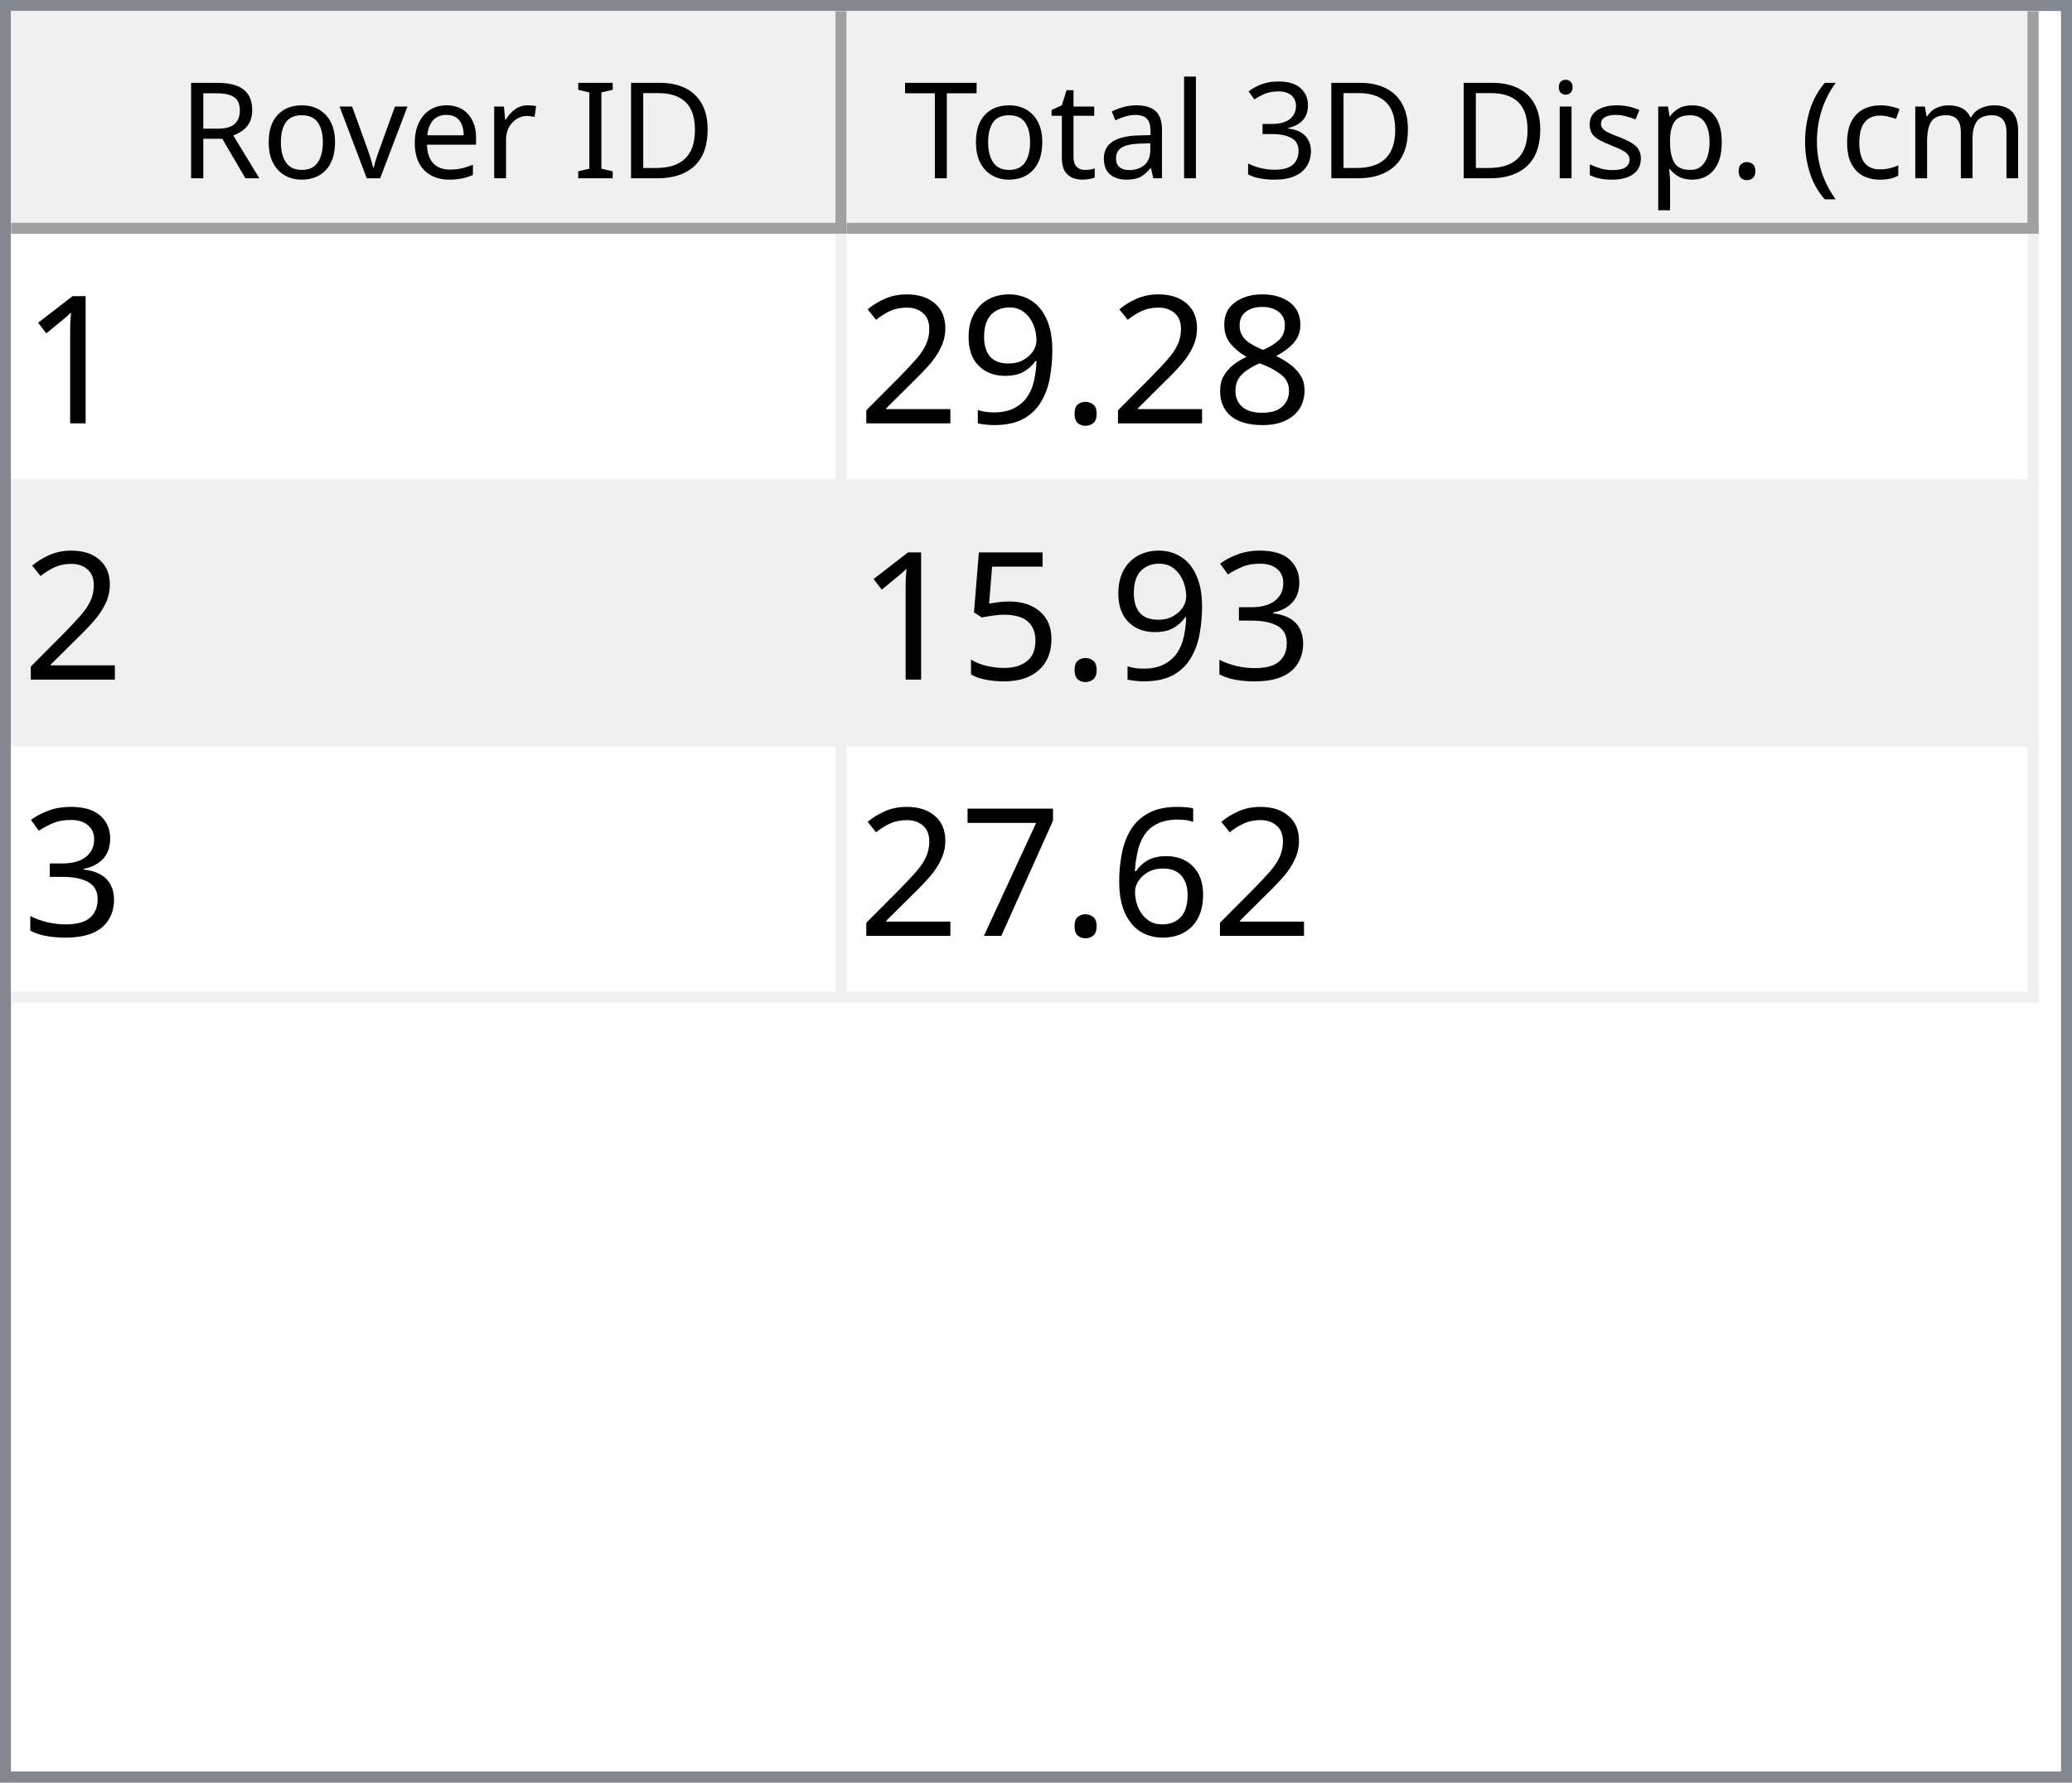
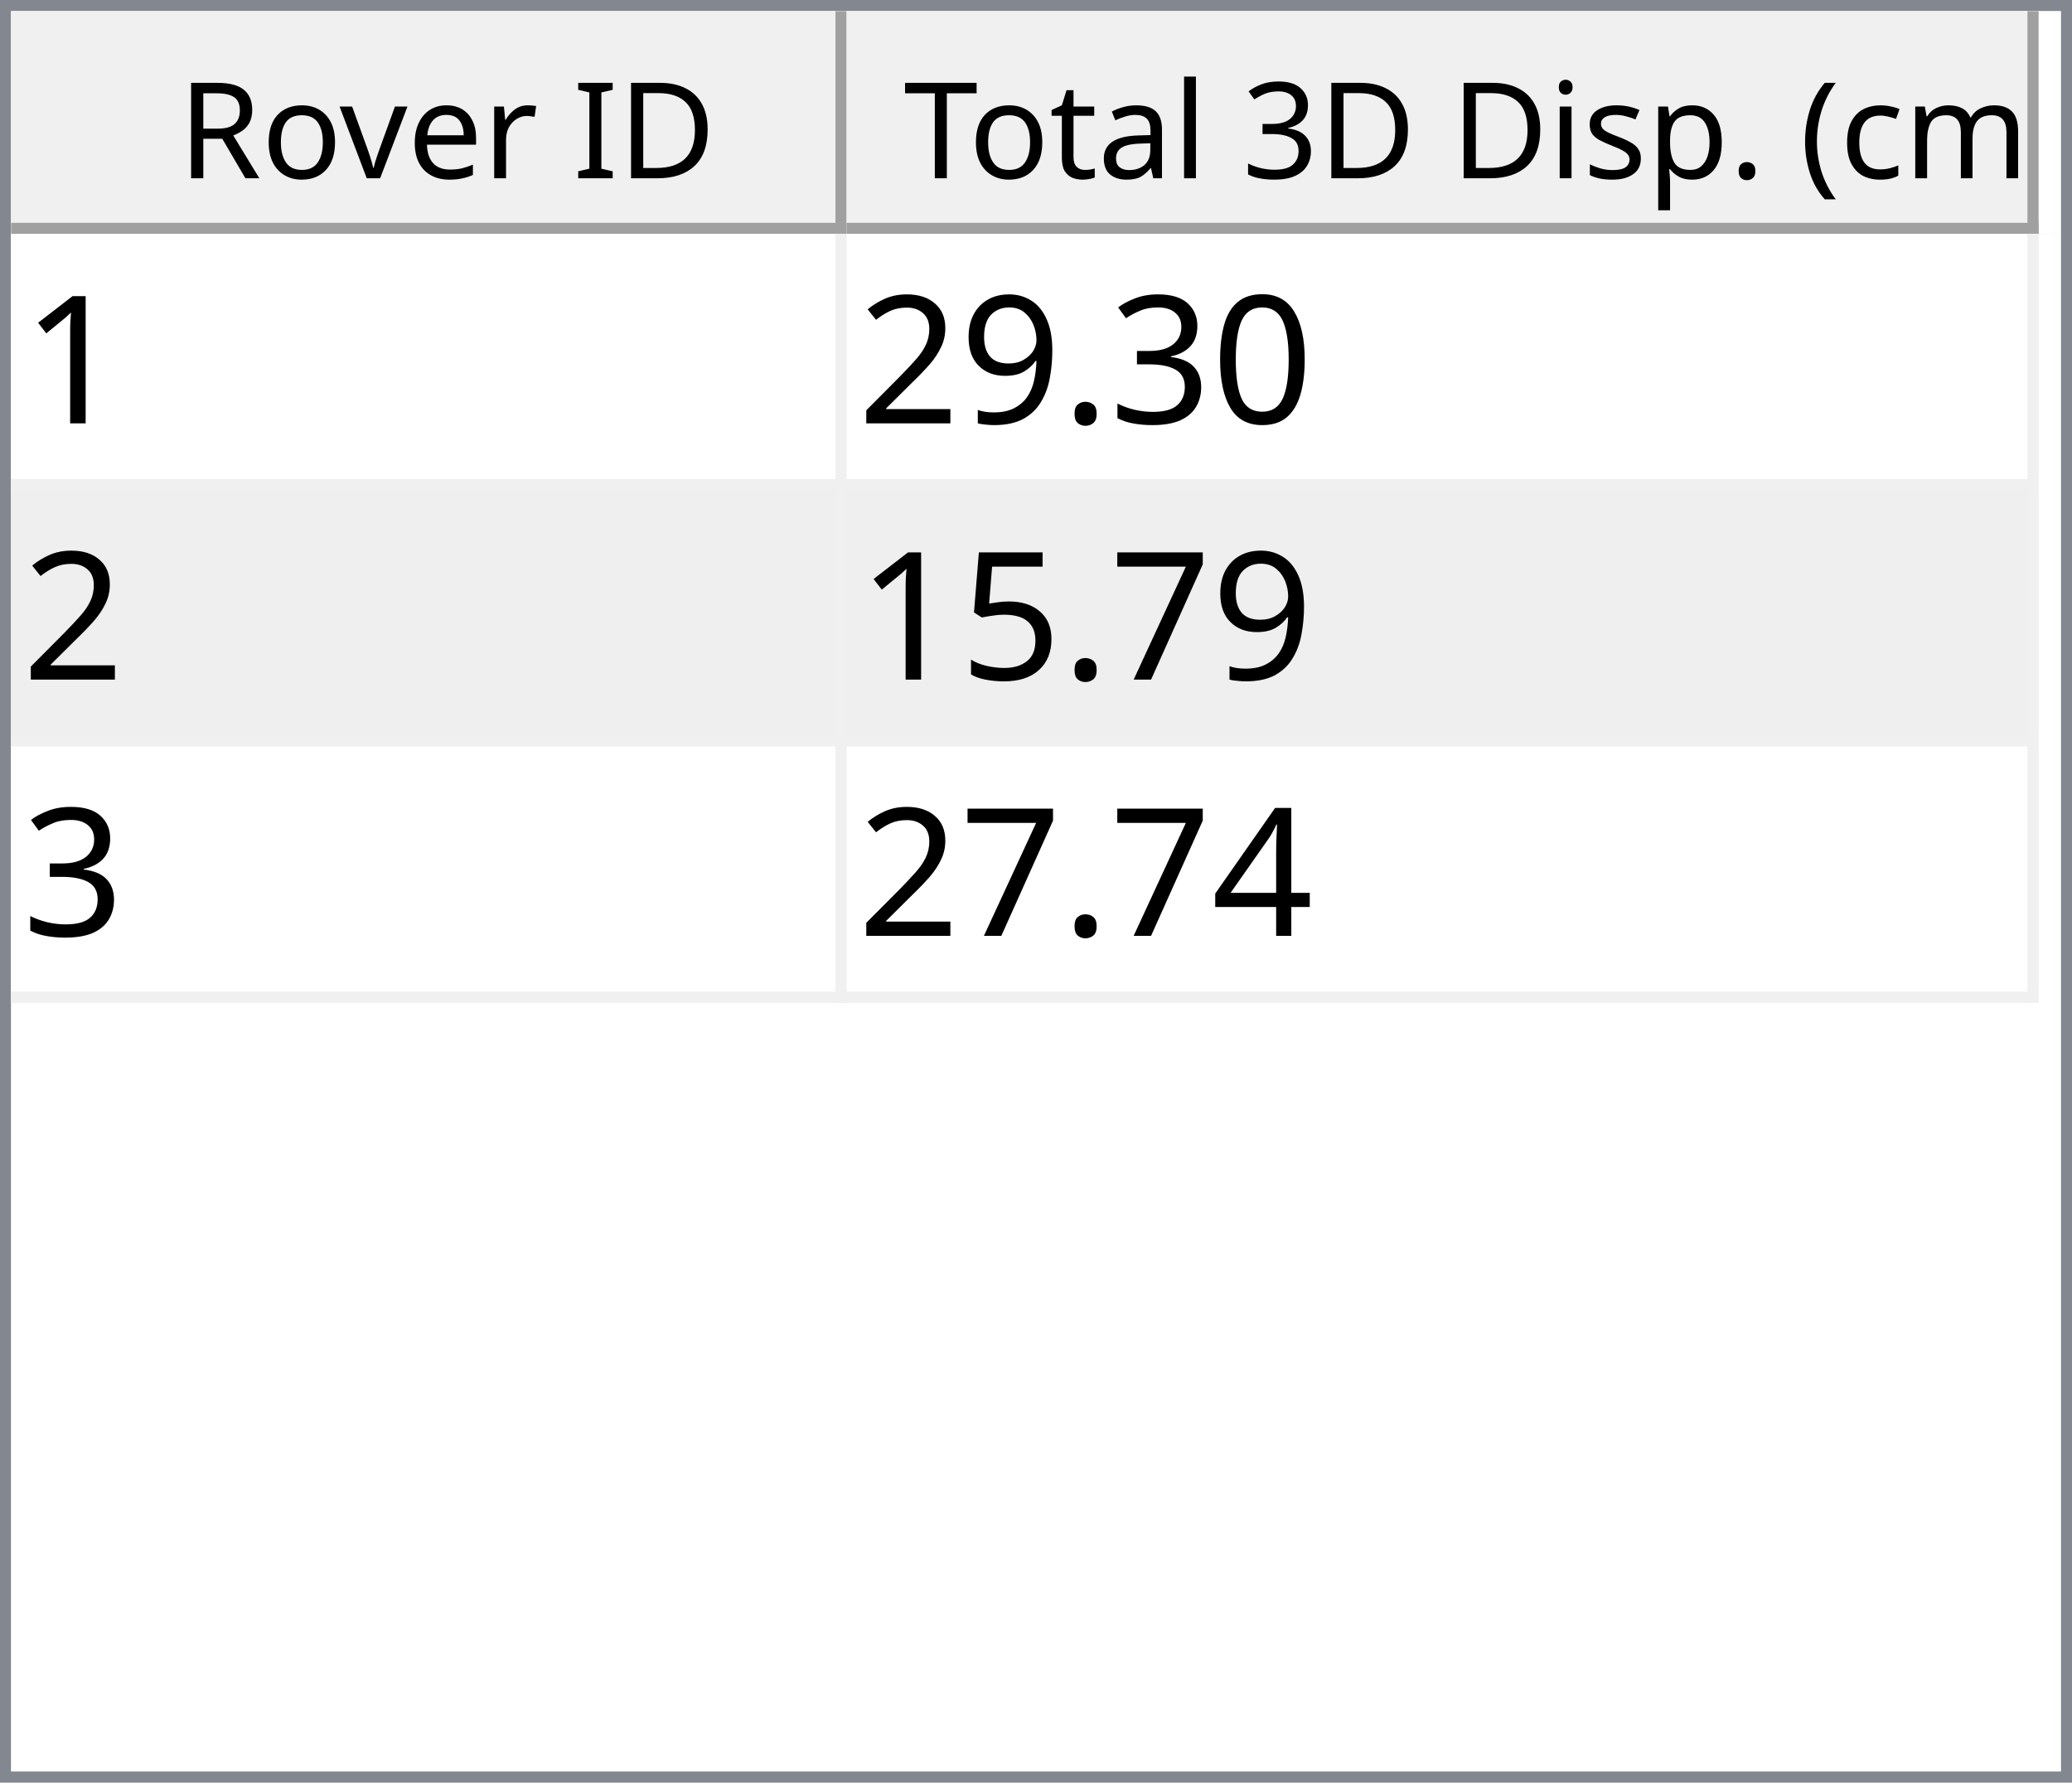
<svg xmlns="http://www.w3.org/2000/svg" style="fill-opacity:1; color-rendering:auto; color-interpolation:auto; text-rendering:auto; stroke:black; stroke-linecap:square; stroke-miterlimit:10; shape-rendering:auto; stroke-opacity:1; fill:black; stroke-dasharray:none; font-weight:normal; stroke-width:1; font-family:'Dialog'; font-style:normal; stroke-linejoin:miter; font-size:12px; stroke-dashoffset:0; image-rendering:auto;" width="186" height="160">
  <defs id="genericDefs" />
  <g>
    <defs id="defs1">
      <clipPath clipPathUnits="userSpaceOnUse" id="clipPath1">
        <path d="M0 0 L186 0 L186 160 L0 160 L0 0 Z" />
      </clipPath>
      <clipPath clipPathUnits="userSpaceOnUse" id="clipPath2">
        <path d="M0 0 L0 160 L186 160 L186 0 Z" />
      </clipPath>
      <clipPath clipPathUnits="userSpaceOnUse" id="clipPath3">
        <path d="M0 0 L0 20 L184 20 L184 0 Z" />
      </clipPath>
      <clipPath clipPathUnits="userSpaceOnUse" id="clipPath4">
        <path d="M0 0 L0 20 L75 20 L75 0 Z" />
      </clipPath>
      <clipPath clipPathUnits="userSpaceOnUse" id="clipPath5">
        <path d="M1 1 L1 19 L74 19 L74 1 Z" />
      </clipPath>
      <clipPath clipPathUnits="userSpaceOnUse" id="clipPath6">
        <path d="M0 0 L0 18 L73 18 L73 0 Z" />
      </clipPath>
      <clipPath clipPathUnits="userSpaceOnUse" id="clipPath7">
        <path d="M-0.5 -0.5 L-0.5 19.5 L74.5 19.5 L74.5 -0.5 Z" />
      </clipPath>
      <clipPath clipPathUnits="userSpaceOnUse" id="clipPath8">
        <path d="M0 0 L0 20 L107 20 L107 0 Z" />
      </clipPath>
      <clipPath clipPathUnits="userSpaceOnUse" id="clipPath9">
        <path d="M1 1 L1 19 L106 19 L106 1 Z" />
      </clipPath>
      <clipPath clipPathUnits="userSpaceOnUse" id="clipPath10">
        <path d="M0 0 L0 18 L105 18 L105 0 Z" />
      </clipPath>
      <clipPath clipPathUnits="userSpaceOnUse" id="clipPath11">
        <path d="M-0.5 -0.5 L-0.5 19.5 L106.5 19.5 L106.5 -0.5 Z" />
      </clipPath>
      <clipPath clipPathUnits="userSpaceOnUse" id="clipPath12">
        <path d="M0 0 L0 138 L184 138 L184 0 Z" />
      </clipPath>
      <clipPath clipPathUnits="userSpaceOnUse" id="clipPath13">
        <path d="M0 0 L0 69 L182 69 L182 0 Z" />
      </clipPath>
      <clipPath clipPathUnits="userSpaceOnUse" id="clipPath14">
        <path d="M-0.5 -0.5 L-0.5 68.5 L181.5 68.5 L181.5 -0.5 Z" />
      </clipPath>
      <clipPath clipPathUnits="userSpaceOnUse" id="clipPath15">
        <path d="M0 0 L0 22 L74 22 L74 0 Z" />
      </clipPath>
      <clipPath clipPathUnits="userSpaceOnUse" id="clipPath16">
        <path d="M0 0 L0 22 L106 22 L106 0 Z" />
      </clipPath>
      <font horiz-adv-x="64.551" id="font1">
        <font-face ascent="107.91" descent="25.098" units-per-em="100" style="font-style:normal; font-family:Segoe UI; font-weight:normal;" />
        <missing-glyph horiz-adv-x="64.551" d="M8.109 0 L8.109 68.266 L56.453 68.266 L56.453 0 L8.109 0 ZM15.328 7.234 L49.219 7.234 L49.219 61.031 L15.328 61.031 L15.328 7.234 Z" />
        <glyph unicode="D" horiz-adv-x="70.117" d="M9.188 0 L9.188 70.016 L28.516 70.016 Q65.531 70.016 65.531 35.891 Q65.531 19.672 55.25 9.836 Q44.969 0 27.734 0 L9.188 0 ZM17.391 62.594 L17.391 7.422 L27.828 7.422 Q41.609 7.422 49.273 14.797 Q56.938 22.172 56.938 35.688 Q56.938 62.594 28.328 62.594 L17.391 62.594 Z" />
        <glyph unicode="I" horiz-adv-x="26.611" d="M17.391 0 L9.188 0 L9.188 70.016 L17.391 70.016 L17.391 0 Z" />
        <glyph unicode=" " horiz-adv-x="27.393" d="" />
        <glyph unicode="r" horiz-adv-x="34.766" d="M34.188 41.891 Q32.078 43.5 28.125 43.5 Q23 43.5 19.555 38.672 Q16.109 33.844 16.109 25.484 L16.109 0 L8.109 0 L8.109 50 L16.109 50 L16.109 39.703 L16.312 39.703 Q18.016 44.969 21.531 47.922 Q25.047 50.875 29.391 50.875 Q32.516 50.875 34.188 50.203 L34.188 41.891 Z" />
        <glyph unicode="e" horiz-adv-x="52.295" d="M48.297 23 L12.984 23 Q13.188 14.656 17.484 10.109 Q21.781 5.562 29.297 5.562 Q37.75 5.562 44.828 11.141 L44.828 3.609 Q38.234 -1.172 27.391 -1.172 Q16.797 -1.172 10.742 5.641 Q4.688 12.453 4.688 24.812 Q4.688 36.469 11.305 43.82 Q17.922 51.172 27.734 51.172 Q37.547 51.172 42.922 44.828 Q48.297 38.484 48.297 27.203 L48.297 23 ZM40.094 29.781 Q40.047 36.719 36.75 40.578 Q33.453 44.438 27.594 44.438 Q21.922 44.438 17.969 40.383 Q14.016 36.328 13.094 29.781 L40.094 29.781 Z" />
        <glyph unicode="v" horiz-adv-x="47.9" d="M47.406 50 L27.484 0 L19.625 0 L0.688 50 L9.469 50 L22.172 13.672 Q23.578 9.672 23.922 6.688 L24.125 6.688 Q24.609 10.453 25.688 13.484 L38.969 50 L47.406 50 Z" />
        <glyph unicode="o" horiz-adv-x="58.594" d="M29 -1.172 Q17.922 -1.172 11.305 5.836 Q4.688 12.844 4.688 24.422 Q4.688 37.016 11.57 44.094 Q18.453 51.172 30.172 51.172 Q41.359 51.172 47.633 44.289 Q53.906 37.406 53.906 25.203 Q53.906 13.234 47.141 6.031 Q40.375 -1.172 29 -1.172 ZM29.594 44.438 Q21.875 44.438 17.383 39.188 Q12.891 33.938 12.891 24.703 Q12.891 15.828 17.43 10.695 Q21.969 5.562 29.594 5.562 Q37.359 5.562 41.531 10.594 Q45.703 15.625 45.703 24.906 Q45.703 34.281 41.531 39.359 Q37.359 44.438 29.594 44.438 Z" />
        <glyph unicode="R" horiz-adv-x="59.814" d="M59.375 0 L49.609 0 L37.891 19.625 Q36.281 22.359 34.766 24.289 Q33.25 26.219 31.664 27.438 Q30.078 28.656 28.25 29.219 Q26.422 29.781 24.125 29.781 L17.391 29.781 L17.391 0 L9.188 0 L9.188 70.016 L30.078 70.016 Q34.672 70.016 38.555 68.867 Q42.438 67.719 45.289 65.375 Q48.141 63.031 49.758 59.547 Q51.375 56.062 51.375 51.375 Q51.375 47.703 50.273 44.656 Q49.172 41.609 47.148 39.211 Q45.125 36.812 42.266 35.133 Q39.406 33.453 35.844 32.516 L35.844 32.328 Q37.594 31.547 38.891 30.547 Q40.188 29.547 41.359 28.18 Q42.531 26.812 43.68 25.078 Q44.828 23.344 46.234 21.047 L59.375 0 ZM17.391 62.594 L17.391 37.203 L28.516 37.203 Q31.594 37.203 34.203 38.133 Q36.812 39.062 38.719 40.797 Q40.625 42.531 41.703 45.047 Q42.781 47.562 42.781 50.688 Q42.781 56.297 39.141 59.445 Q35.5 62.594 28.609 62.594 L17.391 62.594 Z" />
        <glyph unicode=")" horiz-adv-x="30.176" d="M8.297 -15.922 L1.172 -15.922 Q16.406 2.344 16.406 26.812 Q16.406 51.469 1.078 70.016 L8.297 70.016 Q23.531 52.156 23.531 26.703 Q23.531 1.375 8.297 -15.922 Z" />
        <glyph unicode="m" horiz-adv-x="86.133" d="M79.109 0 L71.094 0 L71.094 28.719 Q71.094 37.016 68.531 40.727 Q65.969 44.438 59.906 44.438 Q54.781 44.438 51.195 39.75 Q47.609 35.062 47.609 28.516 L47.609 0 L39.594 0 L39.594 29.688 Q39.594 44.438 28.219 44.438 Q22.953 44.438 19.531 40.016 Q16.109 35.594 16.109 28.516 L16.109 0 L8.109 0 L8.109 50 L16.109 50 L16.109 42.094 L16.312 42.094 Q21.625 51.172 31.844 51.172 Q36.969 51.172 40.773 48.312 Q44.578 45.453 46 40.828 Q51.562 51.172 62.594 51.172 Q79.109 51.172 79.109 30.812 L79.109 0 Z" />
        <glyph unicode="c" horiz-adv-x="46.191" d="M42.188 2.297 Q36.422 -1.172 28.516 -1.172 Q17.828 -1.172 11.258 5.789 Q4.688 12.75 4.688 23.828 Q4.688 36.188 11.766 43.68 Q18.844 51.172 30.672 51.172 Q37.25 51.172 42.281 48.734 L42.281 40.531 Q36.719 44.438 30.375 44.438 Q22.703 44.438 17.797 38.945 Q12.891 33.453 12.891 24.516 Q12.891 15.719 17.508 10.641 Q22.125 5.562 29.891 5.562 Q36.422 5.562 42.188 9.906 L42.188 2.297 Z" />
        <glyph unicode="(" horiz-adv-x="30.176" d="M29.109 -15.922 L21.969 -15.922 Q6.844 1.375 6.844 26.703 Q6.844 52.156 21.969 70.016 L29.203 70.016 Q13.875 51.469 13.875 26.812 Q13.875 2.344 29.109 -15.922 Z" />
        <glyph unicode="." horiz-adv-x="21.68" d="M10.891 -1.078 Q8.641 -1.078 7.055 0.539 Q5.469 2.156 5.469 4.391 Q5.469 6.641 7.055 8.273 Q8.641 9.906 10.891 9.906 Q13.188 9.906 14.797 8.273 Q16.406 6.641 16.406 4.391 Q16.406 2.156 14.797 0.539 Q13.188 -1.078 10.891 -1.078 Z" />
        <glyph unicode="p" horiz-adv-x="58.789" d="M16.312 7.234 L16.109 7.234 L16.109 -23 L8.109 -23 L8.109 50 L16.109 50 L16.109 41.219 L16.312 41.219 Q22.219 51.172 33.594 51.172 Q43.266 51.172 48.688 44.461 Q54.109 37.75 54.109 26.469 Q54.109 13.922 48 6.375 Q41.891 -1.172 31.297 -1.172 Q21.578 -1.172 16.312 7.234 ZM16.109 27.391 L16.109 20.406 Q16.109 14.203 20.141 9.883 Q24.172 5.562 30.375 5.562 Q37.641 5.562 41.773 11.133 Q45.906 16.703 45.906 26.609 Q45.906 34.969 42.047 39.703 Q38.188 44.438 31.594 44.438 Q24.609 44.438 20.359 39.578 Q16.109 34.719 16.109 27.391 Z" />
        <glyph unicode="s" horiz-adv-x="42.432" d="M5.078 1.812 L5.078 10.406 Q11.625 5.562 19.484 5.562 Q30.031 5.562 30.031 12.594 Q30.031 14.594 29.125 15.992 Q28.219 17.391 26.68 18.461 Q25.141 19.531 23.07 20.383 Q21 21.234 18.609 22.172 Q15.281 23.484 12.766 24.828 Q10.25 26.172 8.57 27.859 Q6.891 29.547 6.031 31.695 Q5.172 33.844 5.172 36.719 Q5.172 40.234 6.789 42.945 Q8.406 45.656 11.086 47.484 Q13.766 49.312 17.211 50.242 Q20.656 51.172 24.312 51.172 Q30.812 51.172 35.938 48.922 L35.938 40.828 Q30.422 44.438 23.25 44.438 Q21 44.438 19.195 43.922 Q17.391 43.406 16.094 42.477 Q14.797 41.547 14.086 40.258 Q13.375 38.969 13.375 37.406 Q13.375 35.453 14.086 34.133 Q14.797 32.812 16.164 31.789 Q17.531 30.766 19.484 29.938 Q21.438 29.109 23.922 28.125 Q27.25 26.859 29.883 25.516 Q32.516 24.172 34.375 22.484 Q36.234 20.797 37.234 18.602 Q38.234 16.406 38.234 13.375 Q38.234 9.672 36.602 6.938 Q34.969 4.203 32.234 2.398 Q29.5 0.594 25.93 -0.289 Q22.359 -1.172 18.453 -1.172 Q10.75 -1.172 5.078 1.812 Z" />
        <glyph unicode="i" horiz-adv-x="24.219" d="M12.203 62.703 Q10.062 62.703 8.547 64.164 Q7.031 65.625 7.031 67.875 Q7.031 70.125 8.547 71.609 Q10.062 73.094 12.203 73.094 Q14.406 73.094 15.945 71.609 Q17.484 70.125 17.484 67.875 Q17.484 65.719 15.945 64.211 Q14.406 62.703 12.203 62.703 ZM16.109 0 L8.109 0 L8.109 50 L16.109 50 L16.109 0 Z" />
        <glyph unicode="3" horiz-adv-x="53.906" d="M46.531 19.828 Q46.531 15.094 44.75 11.211 Q42.969 7.328 39.719 4.57 Q36.469 1.812 31.93 0.297 Q27.391 -1.219 21.922 -1.219 Q11.922 -1.219 6 2.594 L6 11.188 Q13.094 5.609 22.219 5.609 Q25.875 5.609 28.828 6.539 Q31.781 7.469 33.906 9.227 Q36.031 10.984 37.18 13.477 Q38.328 15.969 38.328 19.094 Q38.328 32.812 18.797 32.812 L12.984 32.812 L12.984 39.594 L18.5 39.594 Q35.797 39.594 35.797 52.484 Q35.797 64.406 22.609 64.406 Q15.188 64.406 8.688 59.422 L8.688 67.188 Q15.375 71.188 24.609 71.188 Q29 71.188 32.57 69.969 Q36.141 68.75 38.68 66.555 Q41.219 64.359 42.609 61.281 Q44 58.203 44 54.5 Q44 40.672 30.031 36.719 L30.031 36.531 Q33.594 36.141 36.625 34.797 Q39.656 33.453 41.852 31.305 Q44.047 29.156 45.289 26.25 Q46.531 23.344 46.531 19.828 Z" />
        <glyph unicode="l" horiz-adv-x="24.219" d="M16.109 0 L8.109 0 L8.109 74.031 L16.109 74.031 L16.109 0 Z" />
        <glyph unicode="a" horiz-adv-x="50.879" d="M43.891 0 L35.891 0 L35.891 7.812 L35.688 7.812 Q30.469 -1.172 20.312 -1.172 Q12.844 -1.172 8.617 2.781 Q4.391 6.734 4.391 13.281 Q4.391 27.297 20.906 29.594 L35.891 31.688 Q35.891 44.438 25.594 44.438 Q16.547 44.438 9.281 38.281 L9.281 46.484 Q16.656 51.172 26.266 51.172 Q43.891 51.172 43.891 32.516 L43.891 0 ZM35.891 25.297 L23.828 23.641 Q18.266 22.859 15.43 20.875 Q12.594 18.891 12.594 13.875 Q12.594 10.203 15.211 7.883 Q17.828 5.562 22.172 5.562 Q28.125 5.562 32.008 9.742 Q35.891 13.922 35.891 20.312 L35.891 25.297 Z" />
        <glyph unicode="t" horiz-adv-x="33.887" d="M31.297 0.484 Q28.469 -1.078 23.828 -1.078 Q10.688 -1.078 10.688 13.578 L10.688 43.172 L2.094 43.172 L2.094 50 L10.688 50 L10.688 62.203 L18.703 64.797 L18.703 50 L31.297 50 L31.297 43.172 L18.703 43.172 L18.703 14.984 Q18.703 9.969 20.414 7.82 Q22.125 5.672 26.078 5.672 Q29.109 5.672 31.297 7.328 L31.297 0.484 Z" />
        <glyph unicode="T" horiz-adv-x="52.393" d="M50.594 62.594 L30.375 62.594 L30.375 0 L22.172 0 L22.172 62.594 L2 62.594 L2 70.016 L50.594 70.016 L50.594 62.594 Z" />
      </font>
      <font horiz-adv-x="75.0" id="font2">
        <font-face ascent="100.537" descent="21.973" units-per-em="100" style="font-style:normal; font-family:sans-serif; font-weight:normal;" />
        <missing-glyph horiz-adv-x="75.0" d="M12.5 0 L12.5 62.5 L62.5 62.5 L62.5 0 L12.5 0 ZM14.062 1.562 L60.938 1.562 L60.938 60.938 L14.062 60.938 L14.062 1.562 Z" />
        <glyph unicode="1" horiz-adv-x="55.615" d="M37.25 0 L28.469 0 L28.469 56 Q25.297 52.984 20.141 49.953 Q14.984 46.922 10.891 45.406 L10.891 53.906 Q18.266 57.375 23.781 62.305 Q29.297 67.234 31.594 71.875 L37.25 71.875 L37.25 0 Z" />
-         <glyph unicode="8" horiz-adv-x="55.615" d="M17.672 38.812 Q12.203 40.828 9.57 44.539 Q6.938 48.25 6.938 53.422 Q6.938 61.234 12.555 66.555 Q18.172 71.875 27.484 71.875 Q36.859 71.875 42.578 66.43 Q48.297 60.984 48.297 53.172 Q48.297 48.188 45.68 44.508 Q43.062 40.828 37.75 38.812 Q44.344 36.672 47.781 31.883 Q51.219 27.094 51.219 20.453 Q51.219 11.281 44.727 5.031 Q38.234 -1.219 27.641 -1.219 Q17.047 -1.219 10.547 5.055 Q4.047 11.328 4.047 20.703 Q4.047 27.688 7.594 32.398 Q11.141 37.109 17.672 38.812 ZM15.922 53.719 Q15.922 48.641 19.195 45.414 Q22.469 42.188 27.688 42.188 Q32.766 42.188 36.016 45.383 Q39.266 48.578 39.266 53.219 Q39.266 58.062 35.914 61.359 Q32.562 64.656 27.594 64.656 Q22.562 64.656 19.242 61.43 Q15.922 58.203 15.922 53.719 ZM13.094 20.656 Q13.094 16.891 14.875 13.375 Q16.656 9.859 20.172 7.93 Q23.688 6 27.734 6 Q34.031 6 38.133 10.055 Q42.234 14.109 42.234 20.359 Q42.234 26.703 38.016 30.859 Q33.797 35.016 27.438 35.016 Q21.234 35.016 17.164 30.914 Q13.094 26.812 13.094 20.656 Z" />
+         <glyph unicode="0" horiz-adv-x="55.615" d="M4.156 35.297 Q4.156 48 6.766 55.742 Q9.375 63.484 14.523 67.68 Q19.672 71.875 27.484 71.875 Q33.25 71.875 37.594 69.555 Q41.938 67.234 44.773 62.867 Q47.609 58.5 49.219 52.227 Q50.828 45.953 50.828 35.297 Q50.828 22.703 48.242 14.969 Q45.656 7.234 40.508 3.008 Q35.359 -1.219 27.484 -1.219 Q17.141 -1.219 11.234 6.203 Q4.156 15.141 4.156 35.297 ZM13.188 35.297 Q13.188 17.672 17.312 11.836 Q21.438 6 27.484 6 Q33.547 6 37.672 11.859 Q41.797 17.719 41.797 35.297 Q41.797 52.984 37.672 58.789 Q33.547 64.594 27.391 64.594 Q21.344 64.594 17.719 59.469 Q13.188 52.938 13.188 35.297 Z" />
+         <glyph unicode="3" horiz-adv-x="55.615" d="M4.203 18.891 L12.984 20.062 Q14.5 12.594 18.141 9.297 Q21.781 6 27 6 Q33.203 6 37.477 10.297 Q41.75 14.594 41.75 20.953 Q41.75 27 37.797 30.93 Q33.844 34.859 27.734 34.859 Q25.25 34.859 21.531 33.891 L22.516 41.609 Q23.391 41.5 23.922 41.5 Q29.547 41.5 34.039 44.43 Q38.531 47.359 38.531 53.469 Q38.531 58.297 35.258 61.477 Q31.984 64.656 26.812 64.656 Q21.688 64.656 18.266 61.43 Q14.844 58.203 13.875 51.766 L5.078 53.328 Q6.688 62.156 12.398 67.016 Q18.109 71.875 26.609 71.875 Q32.469 71.875 37.398 69.359 Q42.328 66.844 44.945 62.5 Q47.562 58.156 47.562 53.266 Q47.562 48.641 45.07 44.828 Q42.578 41.016 37.703 38.766 Q44.047 37.312 47.562 32.695 Q51.078 28.078 51.078 21.141 Q51.078 11.766 44.242 5.25 Q37.406 -1.266 26.953 -1.266 Q17.531 -1.266 11.305 4.352 Q5.078 9.969 4.203 18.891 Z" />
        <glyph unicode="." horiz-adv-x="27.783" d="M9.078 0 L9.078 10.016 L19.094 10.016 L19.094 0 L9.078 0 Z" />
        <glyph unicode="9" horiz-adv-x="55.615" d="M5.469 16.547 L13.922 17.328 Q14.984 11.375 18.016 8.688 Q21.047 6 25.781 6 Q29.828 6 32.883 7.859 Q35.938 9.719 37.891 12.82 Q39.844 15.922 41.164 21.195 Q42.484 26.469 42.484 31.938 Q42.484 32.516 42.438 33.688 Q39.797 29.5 35.234 26.883 Q30.672 24.266 25.344 24.266 Q16.453 24.266 10.305 30.711 Q4.156 37.156 4.156 47.703 Q4.156 58.594 10.578 65.234 Q17 71.875 26.656 71.875 Q33.641 71.875 39.43 68.117 Q45.219 64.359 48.219 57.398 Q51.219 50.438 51.219 37.25 Q51.219 23.531 48.242 15.406 Q45.266 7.281 39.383 3.031 Q33.5 -1.219 25.594 -1.219 Q17.188 -1.219 11.867 3.445 Q6.547 8.109 5.469 16.547 ZM41.453 48.141 Q41.453 55.719 37.43 60.156 Q33.406 64.594 27.734 64.594 Q21.875 64.594 17.531 59.812 Q13.188 55.031 13.188 47.406 Q13.188 40.578 17.312 36.305 Q21.438 32.031 27.484 32.031 Q33.594 32.031 37.523 36.305 Q41.453 40.578 41.453 48.141 Z" />
        <glyph unicode="2" horiz-adv-x="55.615" d="M50.344 8.453 L50.344 0 L3.031 0 Q2.938 3.172 4.047 6.109 Q5.859 10.938 9.836 15.625 Q13.812 20.312 21.344 26.469 Q33.016 36.031 37.117 41.625 Q41.219 47.219 41.219 52.203 Q41.219 57.422 37.477 61.008 Q33.734 64.594 27.734 64.594 Q21.391 64.594 17.578 60.789 Q13.766 56.984 13.719 50.25 L4.688 51.172 Q5.609 61.281 11.664 66.578 Q17.719 71.875 27.938 71.875 Q38.234 71.875 44.242 66.164 Q50.25 60.453 50.25 52 Q50.25 47.703 48.492 43.555 Q46.734 39.406 42.656 34.812 Q38.578 30.219 29.109 22.219 Q21.188 15.578 18.945 13.211 Q16.703 10.844 15.234 8.453 L50.344 8.453 Z" />
-         <glyph unicode="3" horiz-adv-x="55.615" d="M4.203 18.891 L12.984 20.062 Q14.5 12.594 18.141 9.297 Q21.781 6 27 6 Q33.203 6 37.477 10.297 Q41.75 14.594 41.75 20.953 Q41.75 27 37.797 30.93 Q33.844 34.859 27.734 34.859 Q25.25 34.859 21.531 33.891 L22.516 41.609 Q23.391 41.5 23.922 41.5 Q29.547 41.5 34.039 44.43 Q38.531 47.359 38.531 53.469 Q38.531 58.297 35.258 61.477 Q31.984 64.656 26.812 64.656 Q21.688 64.656 18.266 61.43 Q14.844 58.203 13.875 51.766 L5.078 53.328 Q6.688 62.156 12.398 67.016 Q18.109 71.875 26.609 71.875 Q32.469 71.875 37.398 69.359 Q42.328 66.844 44.945 62.5 Q47.562 58.156 47.562 53.266 Q47.562 48.641 45.07 44.828 Q42.578 41.016 37.703 38.766 Q44.047 37.312 47.562 32.695 Q51.078 28.078 51.078 21.141 Q51.078 11.766 44.242 5.25 Q37.406 -1.266 26.953 -1.266 Q17.531 -1.266 11.305 4.352 Q5.078 9.969 4.203 18.891 Z" />
+         <glyph unicode="7" horiz-adv-x="55.615" d="M4.734 62.203 L4.734 70.656 L51.078 70.656 L51.078 63.812 Q44.234 56.547 37.523 44.484 Q30.812 32.422 27.156 19.672 Q24.516 10.688 23.781 0 L14.75 0 Q14.891 8.453 18.062 20.414 Q21.234 32.375 27.172 43.484 Q33.109 54.594 39.797 62.203 L4.734 62.203 Z" />
        <glyph unicode="5" horiz-adv-x="55.615" d="M4.156 18.75 L13.375 19.531 Q14.406 12.797 18.141 9.398 Q21.875 6 27.156 6 Q33.5 6 37.891 10.789 Q42.281 15.578 42.281 23.484 Q42.281 31 38.062 35.352 Q33.844 39.703 27 39.703 Q22.75 39.703 19.336 37.773 Q15.922 35.844 13.969 32.766 L5.719 33.844 L12.641 70.609 L48.25 70.609 L48.25 62.203 L19.672 62.203 L15.828 42.969 Q22.266 47.469 29.344 47.469 Q38.719 47.469 45.164 40.969 Q51.609 34.469 51.609 24.266 Q51.609 14.547 45.953 7.469 Q39.062 -1.219 27.156 -1.219 Q17.391 -1.219 11.211 4.25 Q5.031 9.719 4.156 18.75 Z" />
-         <glyph unicode="6" horiz-adv-x="55.615" d="M49.75 54.047 L41.016 53.375 Q39.844 58.547 37.703 60.891 Q34.125 64.656 28.906 64.656 Q24.703 64.656 21.531 62.312 Q17.391 59.281 14.992 53.469 Q12.594 47.656 12.5 36.922 Q15.672 41.75 20.266 44.094 Q24.859 46.438 29.891 46.438 Q38.672 46.438 44.852 39.969 Q51.031 33.5 51.031 23.25 Q51.031 16.5 48.125 10.719 Q45.219 4.938 40.141 1.859 Q35.062 -1.219 28.609 -1.219 Q17.625 -1.219 10.695 6.859 Q3.766 14.938 3.766 33.5 Q3.766 54.25 11.422 63.672 Q18.109 71.875 29.438 71.875 Q37.891 71.875 43.289 67.141 Q48.688 62.406 49.75 54.047 ZM13.875 23.188 Q13.875 18.656 15.797 14.508 Q17.719 10.359 21.188 8.18 Q24.656 6 28.469 6 Q34.031 6 38.039 10.492 Q42.047 14.984 42.047 22.703 Q42.047 30.125 38.086 34.398 Q34.125 38.672 28.125 38.672 Q22.172 38.672 18.023 34.398 Q13.875 30.125 13.875 23.188 Z" />
-         <glyph unicode="7" horiz-adv-x="55.615" d="M4.734 62.203 L4.734 70.656 L51.078 70.656 L51.078 63.812 Q44.234 56.547 37.523 44.484 Q30.812 32.422 27.156 19.672 Q24.516 10.688 23.781 0 L14.75 0 Q14.891 8.453 18.062 20.414 Q21.234 32.375 27.172 43.484 Q33.109 54.594 39.797 62.203 L4.734 62.203 Z" />
+         <glyph unicode="4" horiz-adv-x="55.615" d="M32.328 0 L32.328 17.141 L1.266 17.141 L1.266 25.203 L33.938 71.578 L41.109 71.578 L41.109 25.203 L50.781 25.203 L50.781 17.141 L41.109 17.141 L41.109 0 L32.328 0 ZM32.328 25.203 L32.328 57.469 L9.906 25.203 L32.328 25.203 Z" />
      </font>
    </defs>
    <g style="fill:white; stroke:white;">
      <rect x="0" y="0" width="186" style="clip-path:url(#clipPath1); stroke:none;" height="160" />
    </g>
    <g style="fill:white; text-rendering:optimizeSpeed; color-rendering:optimizeSpeed; image-rendering:optimizeSpeed; shape-rendering:crispEdges; stroke:white; color-interpolation:sRGB;">
      <rect x="0" width="186" height="160" y="0" style="stroke:none;" />
      <path style="stroke:none;" d="M0 160 L186 160 L186 0 L0 0 Z" />
    </g>
    <g style="fill:rgb(240,240,240); font-family:'Segoe UI'; stroke:rgb(240,240,240);">
      <rect x="0" y="0" width="186" style="clip-path:url(#clipPath2); stroke:none;" height="160" />
    </g>
    <g style="fill:rgb(130,135,144); font-family:'Segoe UI'; stroke:rgb(130,135,144);">
      <path d="M0 0 L186 0 L186 160 L0 160 L0 0 ZM1 1 L185 1 L185 159 L1 159 L1 1 Z" style="fill-rule:evenodd; clip-path:url(#clipPath2); stroke:none;" />
    </g>
    <g style="fill:white; font-family:'Segoe UI'; stroke:white;" transform="translate(1,1)">
      <rect x="0" y="0" width="184" style="clip-path:url(#clipPath3); stroke:none;" height="20" />
    </g>
    <g style="fill:rgb(240,240,240); font-family:'Segoe UI'; stroke:rgb(240,240,240);" transform="translate(1,1)">
      <rect x="0" y="0" width="75" style="clip-path:url(#clipPath4); stroke:none;" height="20" />
    </g>
    <g style="font-family:'Segoe UI';" transform="translate(2,2)">
      <text x="14" xml:space="preserve" y="14" style="clip-path:url(#clipPath6); stroke:none;">Rover ID</text>
    </g>
    <g style="fill:rgb(160,160,160); font-family:'Segoe UI'; stroke:rgb(160,160,160); stroke-linejoin:bevel;" transform="translate(1.5,1.5)">
      <line x1="74" x2="74" y1="0" style="fill:none; clip-path:url(#clipPath7);" y2="19" />
    </g>
    <g style="fill:rgb(160,160,160); font-family:'Segoe UI'; stroke:rgb(160,160,160); stroke-linejoin:bevel;" transform="matrix(1,0,0,1,1,1) translate(0.5,0.5)">
      <line x1="0" x2="74" y1="19" style="fill:none; clip-path:url(#clipPath7);" y2="19" />
    </g>
    <g style="fill:rgb(240,240,240); font-family:'Segoe UI'; stroke:rgb(240,240,240);" transform="translate(76,1)">
      <rect x="0" y="0" width="107" style="clip-path:url(#clipPath8); stroke:none;" height="20" />
    </g>
    <g style="font-family:'Segoe UI';" transform="translate(77,2)">
      <text x="1" xml:space="preserve" y="14" style="clip-path:url(#clipPath10); stroke:none;"> Total 3D Disp. (cm)</text>
    </g>
    <g style="fill:rgb(160,160,160); font-family:'Segoe UI'; stroke:rgb(160,160,160); stroke-linejoin:bevel;" transform="translate(76.5,1.5)">
      <line x1="106" x2="106" y1="0" style="fill:none; clip-path:url(#clipPath11);" y2="19" />
    </g>
    <g style="fill:rgb(160,160,160); font-family:'Segoe UI'; stroke:rgb(160,160,160); stroke-linejoin:bevel;" transform="matrix(1,0,0,1,76,1) translate(0.5,0.5)">
      <line x1="0" x2="106" y1="19" style="fill:none; clip-path:url(#clipPath11);" y2="19" />
    </g>
    <g style="fill:white; font-family:'Segoe UI'; stroke:white;" transform="translate(1,21)">
      <rect x="0" y="0" width="184" style="clip-path:url(#clipPath12); stroke:none;" height="138" />
    </g>
    <g style="fill:rgb(240,240,240); font-size:16px; font-family:sans-serif; stroke:rgb(240,240,240);" transform="translate(1,21)">
      <rect x="0" y="0" width="182" style="clip-path:url(#clipPath13); stroke:none;" height="69" />
      <line transform="translate(0.5,0.5)" x1="0" x2="181" y1="22" style="clip-path:url(#clipPath14); fill:none; stroke-linejoin:bevel;" y2="22" />
    </g>
    <g transform="matrix(1,0,0,1,1,21) translate(0.5,0.5)" style="fill:rgb(240,240,240); font-size:16px; font-family:sans-serif; stroke:rgb(240,240,240); stroke-linejoin:bevel;">
      <line x1="0" x2="181" y1="45" style="fill:none; clip-path:url(#clipPath14);" y2="45" />
    </g>
    <g transform="matrix(1,0,0,1,1,21) translate(0.5,0.5)" style="fill:rgb(240,240,240); font-size:16px; font-family:sans-serif; stroke:rgb(240,240,240); stroke-linejoin:bevel;">
      <line x1="0" x2="181" y1="68" style="fill:none; clip-path:url(#clipPath14);" y2="68" />
    </g>
    <g transform="matrix(1,0,0,1,1,21) translate(0.5,0.5)" style="fill:rgb(240,240,240); font-size:16px; font-family:sans-serif; stroke:rgb(240,240,240); stroke-linejoin:bevel;">
      <line x1="74" x2="74" y1="0" style="fill:none; clip-path:url(#clipPath14);" y2="68" />
    </g>
    <g transform="matrix(1,0,0,1,1,21) translate(0.5,0.5)" style="fill:rgb(240,240,240); font-size:16px; font-family:sans-serif; stroke:rgb(240,240,240); stroke-linejoin:bevel;">
      <line x1="181" x2="181" y1="0" style="fill:none; clip-path:url(#clipPath14);" y2="68" />
    </g>
    <g style="fill:white; font-size:16px; font-family:sans-serif; stroke:white;" transform="matrix(1,0,0,1,1,21)">
      <rect x="0" y="0" width="74" style="clip-path:url(#clipPath15); stroke:none;" height="22" />
      <text x="1" y="17" style="fill:black; clip-path:url(#clipPath15); stroke:none;" xml:space="preserve">1</text>
    </g>
    <g style="fill:white; font-size:16px; font-family:sans-serif; stroke:white;" transform="matrix(1,0,0,1,1,21) translate(75,0)">
      <rect x="0" y="0" width="106" style="clip-path:url(#clipPath16); stroke:none;" height="22" />
-       <text x="1" y="17" style="fill:black; clip-path:url(#clipPath16); stroke:none;" xml:space="preserve">29.28</text>
+       <text x="1" y="17" style="fill:black; clip-path:url(#clipPath16); stroke:none;" xml:space="preserve">29.30</text>
    </g>
    <g style="fill:rgb(239,239,239); font-size:16px; font-family:sans-serif; stroke:rgb(239,239,239);" transform="matrix(1,0,0,1,1,21) translate(0,23)">
      <rect x="0" y="0" width="74" style="clip-path:url(#clipPath15); stroke:none;" height="22" />
      <text x="1" y="17" style="fill:black; clip-path:url(#clipPath15); stroke:none;" xml:space="preserve">2</text>
    </g>
    <g style="fill:rgb(239,239,239); font-size:16px; font-family:sans-serif; stroke:rgb(239,239,239);" transform="matrix(1,0,0,1,1,21) translate(75,23)">
      <rect x="0" y="0" width="106" style="clip-path:url(#clipPath16); stroke:none;" height="22" />
-       <text x="1" y="17" style="fill:black; clip-path:url(#clipPath16); stroke:none;" xml:space="preserve">15.93</text>
+       <text x="1" y="17" style="fill:black; clip-path:url(#clipPath16); stroke:none;" xml:space="preserve">15.79</text>
    </g>
    <g style="fill:white; font-size:16px; font-family:sans-serif; stroke:white;" transform="matrix(1,0,0,1,1,21) translate(0,46)">
      <rect x="0" y="0" width="74" style="clip-path:url(#clipPath15); stroke:none;" height="22" />
      <text x="1" y="17" style="fill:black; clip-path:url(#clipPath15); stroke:none;" xml:space="preserve">3</text>
    </g>
    <g style="fill:white; font-size:16px; font-family:sans-serif; stroke:white;" transform="matrix(1,0,0,1,1,21) translate(75,46)">
      <rect x="0" y="0" width="106" style="clip-path:url(#clipPath16); stroke:none;" height="22" />
-       <text x="1" y="17" style="fill:black; clip-path:url(#clipPath16); stroke:none;" xml:space="preserve">27.62</text>
+       <text x="1" y="17" style="fill:black; clip-path:url(#clipPath16); stroke:none;" xml:space="preserve">27.74</text>
    </g>
  </g>
</svg>
